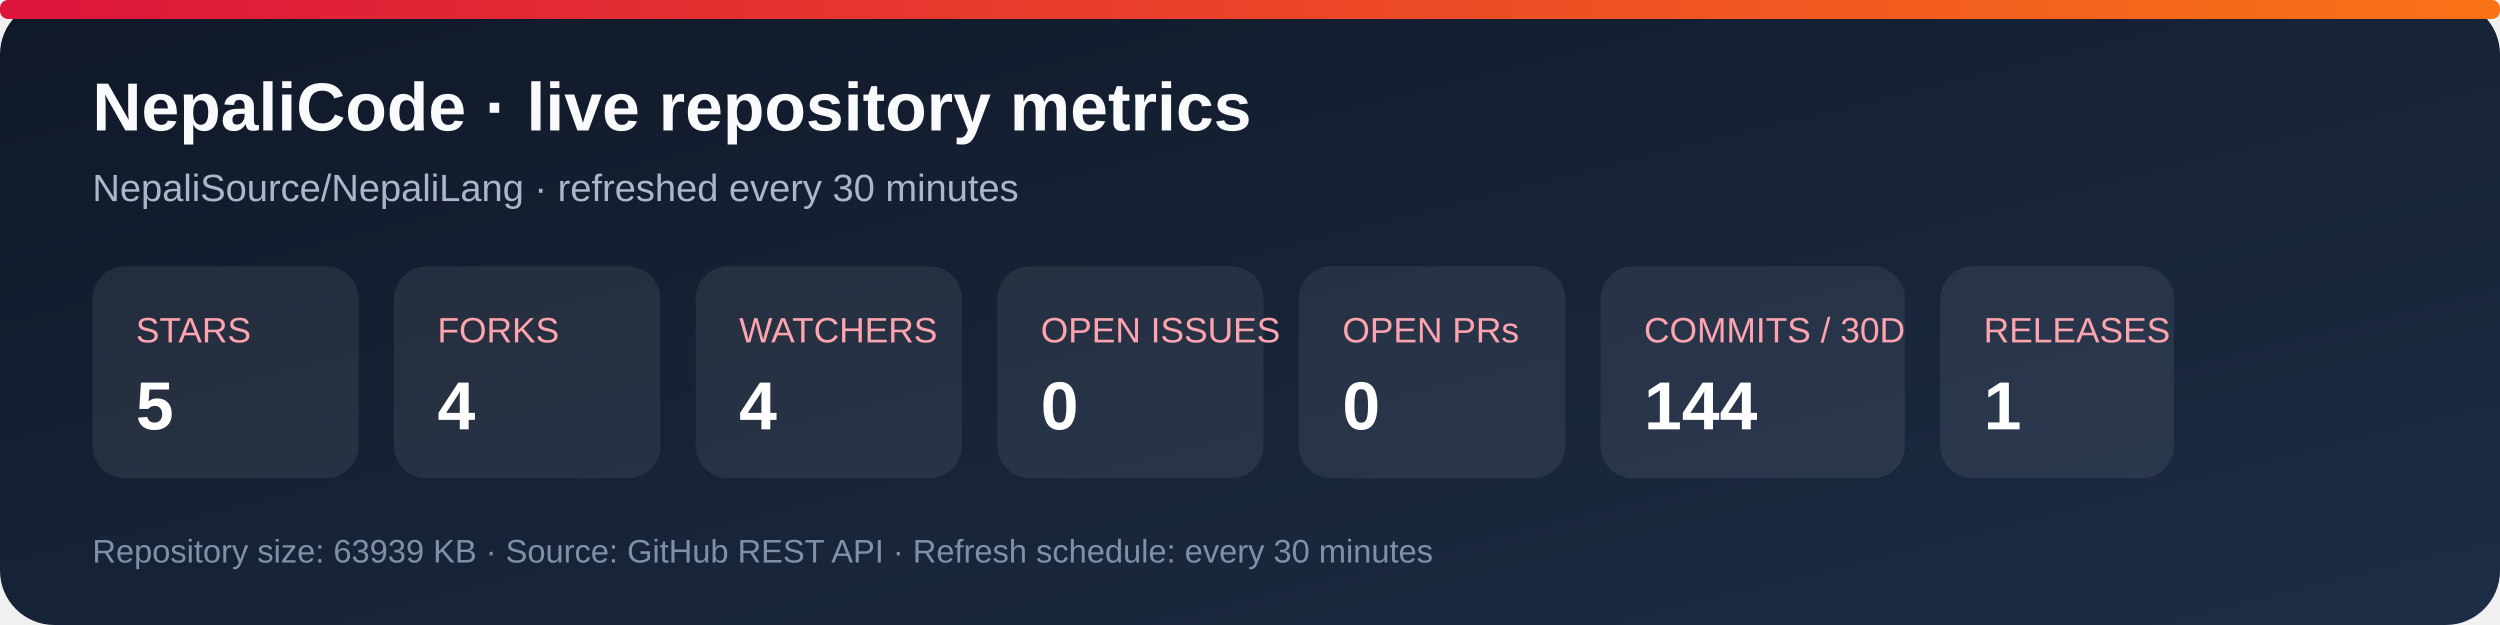
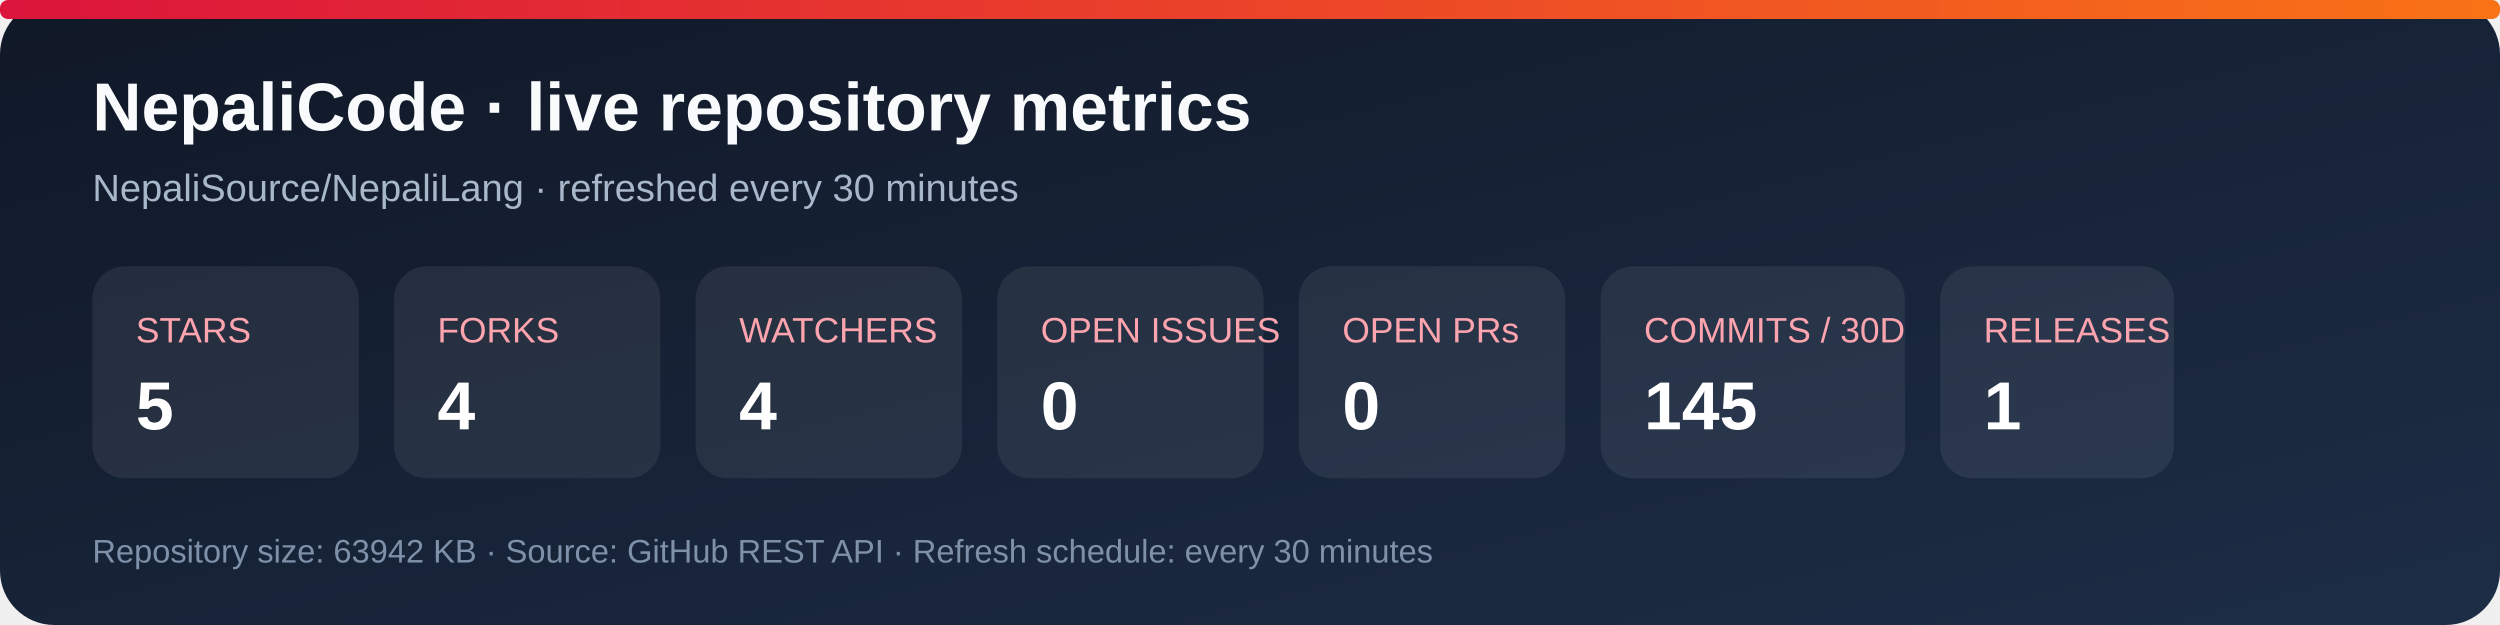
<svg xmlns="http://www.w3.org/2000/svg" width="920" height="230" viewBox="0 0 920 230" role="img" aria-labelledby="title desc">
  <defs>
    <linearGradient id="bg" x1="0" y1="0" x2="1" y2="1">
      <stop stop-color="#101827" />
      <stop offset="1" stop-color="#1d2d46" />
    </linearGradient>
    <linearGradient id="accent" x1="0" y1="0" x2="1" y2="0">
      <stop stop-color="#dc143c" />
      <stop offset="1" stop-color="#f97316" />
    </linearGradient>
  </defs>
  <rect width="920" height="230" rx="20" fill="url(#bg)" />
  <rect x="0" y="0" width="920" height="7" rx="3" fill="url(#accent)" />
  <text x="34" y="48" fill="#f8fafc" font-family="Arial, sans-serif" font-size="25" font-weight="700">NepaliCode · live repository metrics</text>
  <text x="34" y="74" fill="#a9b7ca" font-family="Arial, sans-serif" font-size="14">NepaliSource/NepaliLang · refreshed every 30 minutes</text>
  <g font-family="Arial, sans-serif">
    <rect x="34" y="98" width="98" height="78" rx="12" fill="#ffffff12" />
    <text x="50" y="126" fill="#fda4af" font-size="13">STARS</text>
    <text x="50" y="158" fill="#fff" font-size="25" font-weight="700">5</text>
    <rect x="145" y="98" width="98" height="78" rx="12" fill="#ffffff12" />
    <text x="161" y="126" fill="#fda4af" font-size="13">FORKS</text>
    <text x="161" y="158" fill="#fff" font-size="25" font-weight="700">4</text>
    <rect x="256" y="98" width="98" height="78" rx="12" fill="#ffffff12" />
    <text x="272" y="126" fill="#fda4af" font-size="13">WATCHERS</text>
    <text x="272" y="158" fill="#fff" font-size="25" font-weight="700">4</text>
    <rect x="367" y="98" width="98" height="78" rx="12" fill="#ffffff12" />
    <text x="383" y="126" fill="#fda4af" font-size="13">OPEN ISSUES</text>
    <text x="383" y="158" fill="#fff" font-size="25" font-weight="700">0</text>
    <rect x="478" y="98" width="98" height="78" rx="12" fill="#ffffff12" />
    <text x="494" y="126" fill="#fda4af" font-size="13">OPEN PRs</text>
    <text x="494" y="158" fill="#fff" font-size="25" font-weight="700">0</text>
    <rect x="589" y="98" width="112" height="78" rx="12" fill="#ffffff12" />
    <text x="605" y="126" fill="#fda4af" font-size="13">COMMITS / 30D</text>
-     <text x="605" y="158" fill="#fff" font-size="25" font-weight="700">144</text>
+     <text x="605" y="158" fill="#fff" font-size="25" font-weight="700">145</text>
    <rect x="714" y="98" width="86" height="78" rx="12" fill="#ffffff12" />
    <text x="730" y="126" fill="#fda4af" font-size="13">RELEASES</text>
    <text x="730" y="158" fill="#fff" font-size="25" font-weight="700">1</text>
  </g>
-   <text x="34" y="207" fill="#7f91a8" font-family="Arial, sans-serif" font-size="12">Repository size: 63939 KB · Source: GitHub REST API · Refresh schedule: every 30 minutes</text>
+   <text x="34" y="207" fill="#7f91a8" font-family="Arial, sans-serif" font-size="12">Repository size: 63942 KB · Source: GitHub REST API · Refresh schedule: every 30 minutes</text>
</svg>
